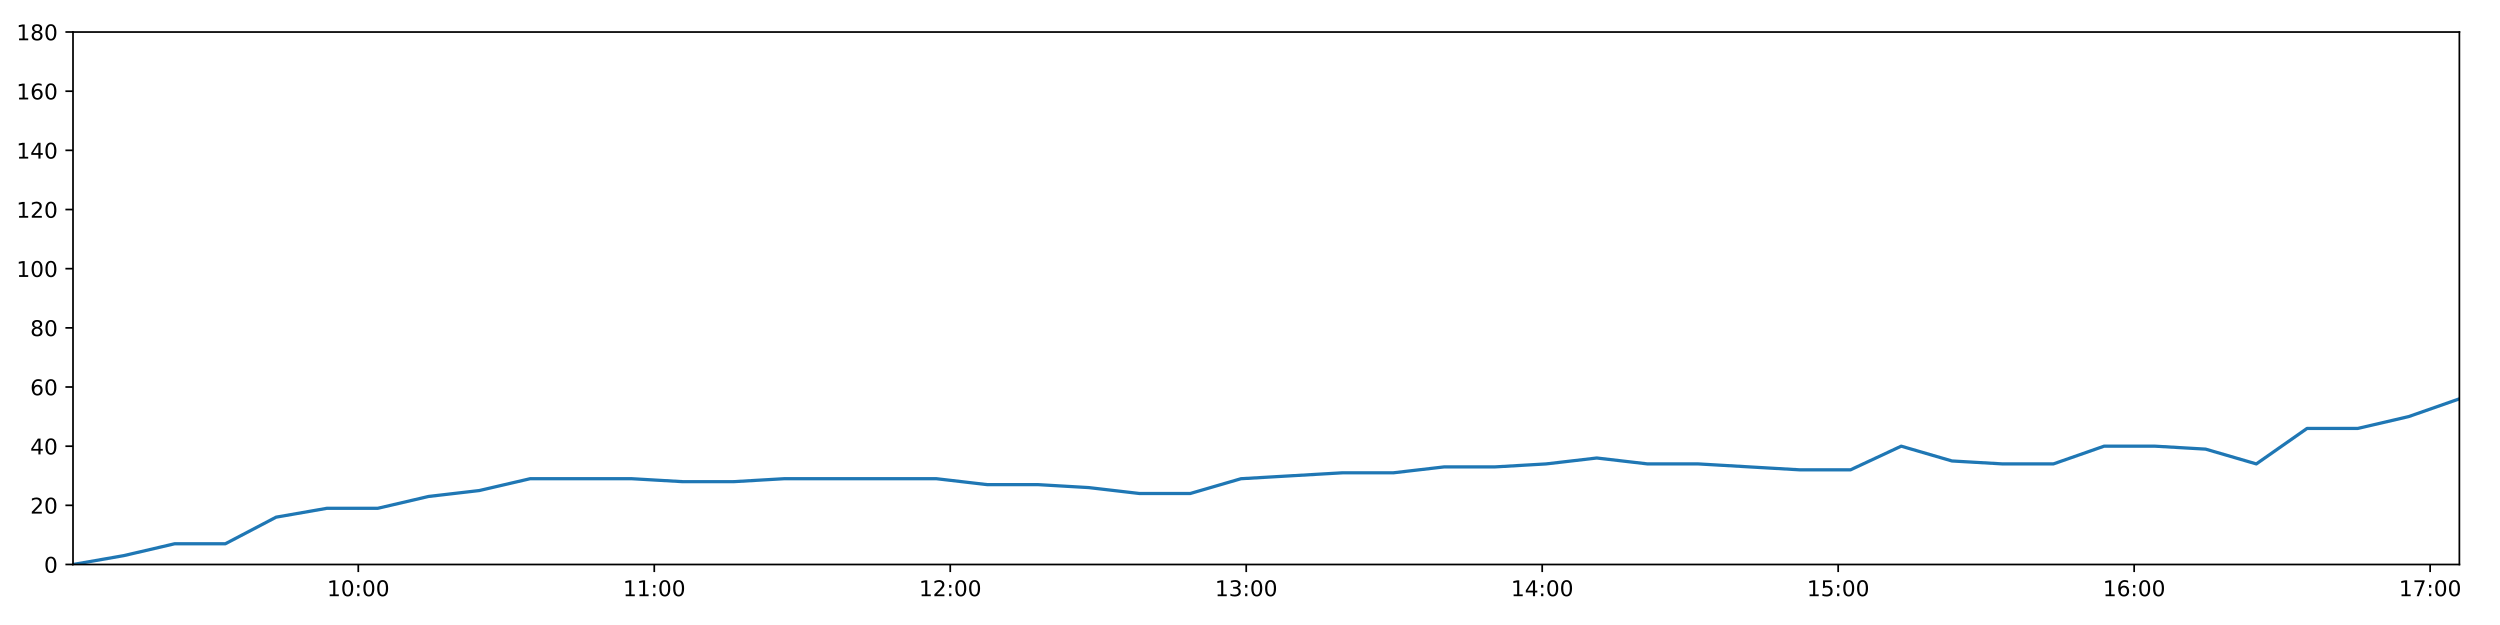
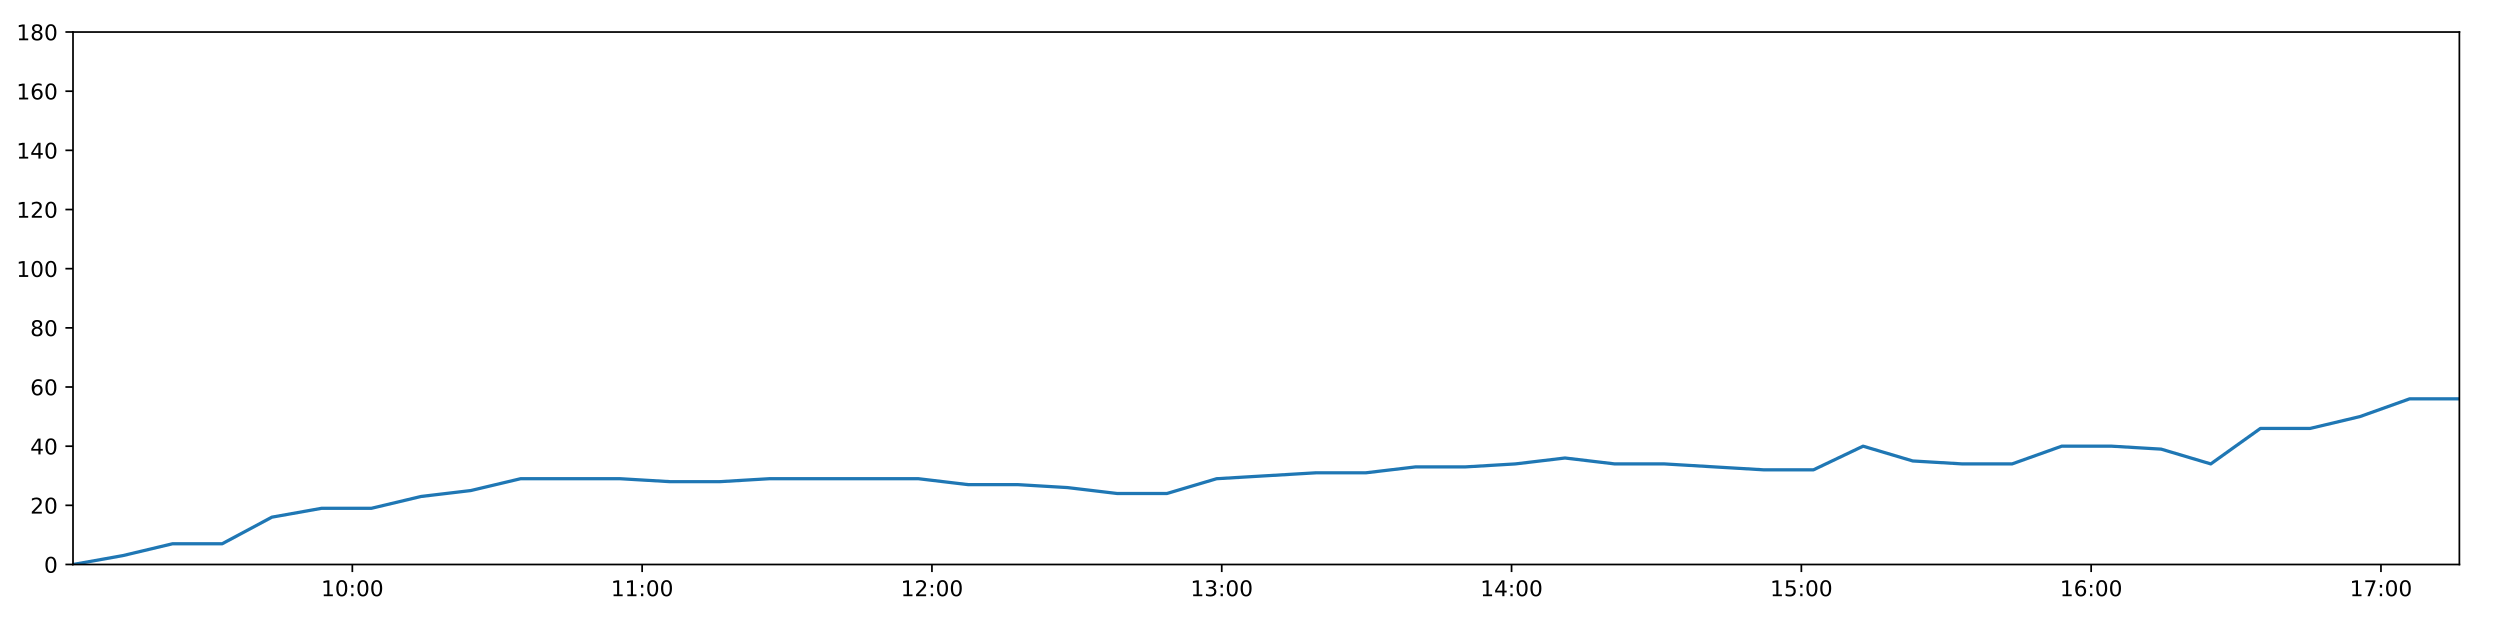
<svg xmlns="http://www.w3.org/2000/svg" xmlns:xlink="http://www.w3.org/1999/xlink" height="288pt" version="1.1" viewBox="0 0 1152 288" width="1152pt">
  <defs>
    <style type="text/css">
*{stroke-linecap:butt;stroke-linejoin:round;}
  </style>
  </defs>
  <g id="figure_1">
    <g id="patch_1">
      <path d="M 0 288  L 1152 288  L 1152 0  L 0 0  z " style="fill:#ffffff;" />
    </g>
    <g id="axes_1">
      <g id="patch_2">
        <path d="M 33.64 260.12  L 1133.28 260.12  L 1133.28 14.76  L 33.64 14.76  z " style="fill:#ffffff;" />
      </g>
      <g id="matplotlib.axis_1">
        <g id="xtick_1">
          <g id="line2d_1">
            <defs>
-               <path d="M 0 0  L 0 3.5  " id="m55d664bbe4" style="stroke:#000000;stroke-width:0.8;" />
-             </defs>
-             <g>
-               <use style="stroke:#000000;stroke-width:0.8;" x="165.099" xlink:href="#m55d664bbe4" y="260.12" />
+               <path d="M 0 0  L 0 3.5  " id="m2448ed3a66" style="stroke:#000000;stroke-width:0.8;" />
+             </defs>
+             <g>
+               <use style="stroke:#000000;stroke-width:0.8;" x="162.356" xlink:href="#m2448ed3a66" y="260.12" />
            </g>
          </g>
          <g id="text_1">
            <defs>
              <path d="M 12.406 8.297  L 28.516 8.297  L 28.516 63.922  L 10.984 60.406  L 10.984 69.391  L 28.422 72.906  L 38.281 72.906  L 38.281 8.297  L 54.391 8.297  L 54.391 0  L 12.406 0  z " id="DejaVuSans-49" />
              <path d="M 31.781 66.406  Q 24.172 66.406 20.328 58.906  Q 16.5 51.422 16.5 36.375  Q 16.5 21.391 20.328 13.891  Q 24.172 6.391 31.781 6.391  Q 39.453 6.391 43.281 13.891  Q 47.125 21.391 47.125 36.375  Q 47.125 51.422 43.281 58.906  Q 39.453 66.406 31.781 66.406  z M 31.781 74.219  Q 44.047 74.219 50.516 64.516  Q 56.984 54.828 56.984 36.375  Q 56.984 17.969 50.516 8.266  Q 44.047 -1.422 31.781 -1.422  Q 19.531 -1.422 13.062 8.266  Q 6.594 17.969 6.594 36.375  Q 6.594 54.828 13.062 64.516  Q 19.531 74.219 31.781 74.219  z " id="DejaVuSans-48" />
              <path d="M 11.719 12.406  L 22.016 12.406  L 22.016 0  L 11.719 0  z M 11.719 51.703  L 22.016 51.703  L 22.016 39.312  L 11.719 39.312  z " id="DejaVuSans-58" />
            </defs>
-             <g transform="translate(150.6892 274.7184)scale(0.1 -0.1)">
+             <g transform="translate(147.9468 274.7184)scale(0.1 -0.1)">
              <use xlink:href="#DejaVuSans-49" />
              <use x="63.623" xlink:href="#DejaVuSans-48" />
              <use x="127.246" xlink:href="#DejaVuSans-58" />
              <use x="160.938" xlink:href="#DejaVuSans-48" />
              <use x="224.561" xlink:href="#DejaVuSans-48" />
            </g>
          </g>
        </g>
        <g id="xtick_2">
          <g id="line2d_2">
            <g>
-               <use style="stroke:#000000;stroke-width:0.8;" x="301.485" xlink:href="#m55d664bbe4" y="260.12" />
+               <use style="stroke:#000000;stroke-width:0.8;" x="295.898" xlink:href="#m2448ed3a66" y="260.12" />
            </g>
          </g>
          <g id="text_2">
-             <g transform="translate(287.0759 274.7184)scale(0.1 -0.1)">
+             <g transform="translate(281.4883 274.7184)scale(0.1 -0.1)">
              <use xlink:href="#DejaVuSans-49" />
              <use x="63.623" xlink:href="#DejaVuSans-49" />
              <use x="127.246" xlink:href="#DejaVuSans-58" />
              <use x="160.938" xlink:href="#DejaVuSans-48" />
              <use x="224.561" xlink:href="#DejaVuSans-48" />
            </g>
          </g>
        </g>
        <g id="xtick_3">
          <g id="line2d_3">
            <g>
-               <use style="stroke:#000000;stroke-width:0.8;" x="437.872" xlink:href="#m55d664bbe4" y="260.12" />
+               <use style="stroke:#000000;stroke-width:0.8;" x="429.439" xlink:href="#m2448ed3a66" y="260.12" />
            </g>
          </g>
          <g id="text_3">
            <defs>
              <path d="M 19.188 8.297  L 53.609 8.297  L 53.609 0  L 7.328 0  L 7.328 8.297  Q 12.938 14.109 22.625 23.891  Q 32.328 33.688 34.812 36.531  Q 39.547 41.844 41.422 45.531  Q 43.312 49.219 43.312 52.781  Q 43.312 58.594 39.234 62.25  Q 35.156 65.922 28.609 65.922  Q 23.969 65.922 18.812 64.312  Q 13.672 62.703 7.812 59.422  L 7.812 69.391  Q 13.766 71.781 18.938 73  Q 24.125 74.219 28.422 74.219  Q 39.75 74.219 46.484 68.547  Q 53.219 62.891 53.219 53.422  Q 53.219 48.922 51.531 44.891  Q 49.859 40.875 45.406 35.406  Q 44.188 33.984 37.641 27.219  Q 31.109 20.453 19.188 8.297  z " id="DejaVuSans-50" />
            </defs>
-             <g transform="translate(423.4626 274.7184)scale(0.1 -0.1)">
+             <g transform="translate(415.0298 274.7184)scale(0.1 -0.1)">
              <use xlink:href="#DejaVuSans-49" />
              <use x="63.623" xlink:href="#DejaVuSans-50" />
              <use x="127.246" xlink:href="#DejaVuSans-58" />
              <use x="160.938" xlink:href="#DejaVuSans-48" />
              <use x="224.561" xlink:href="#DejaVuSans-48" />
            </g>
          </g>
        </g>
        <g id="xtick_4">
          <g id="line2d_4">
            <g>
-               <use style="stroke:#000000;stroke-width:0.8;" x="574.259" xlink:href="#m55d664bbe4" y="260.12" />
+               <use style="stroke:#000000;stroke-width:0.8;" x="562.981" xlink:href="#m2448ed3a66" y="260.12" />
            </g>
          </g>
          <g id="text_4">
            <defs>
              <path d="M 40.578 39.312  Q 47.656 37.797 51.625 33  Q 55.609 28.219 55.609 21.188  Q 55.609 10.406 48.188 4.484  Q 40.766 -1.422 27.094 -1.422  Q 22.516 -1.422 17.656 -0.516  Q 12.797 0.391 7.625 2.203  L 7.625 11.719  Q 11.719 9.328 16.594 8.109  Q 21.484 6.891 26.812 6.891  Q 36.078 6.891 40.938 10.547  Q 45.797 14.203 45.797 21.188  Q 45.797 27.641 41.281 31.266  Q 36.766 34.906 28.719 34.906  L 20.219 34.906  L 20.219 43.016  L 29.109 43.016  Q 36.375 43.016 40.234 45.922  Q 44.094 48.828 44.094 54.297  Q 44.094 59.906 40.109 62.906  Q 36.141 65.922 28.719 65.922  Q 24.656 65.922 20.016 65.031  Q 15.375 64.156 9.812 62.312  L 9.812 71.094  Q 15.438 72.656 20.344 73.438  Q 25.25 74.219 29.594 74.219  Q 40.828 74.219 47.359 69.109  Q 53.906 64.016 53.906 55.328  Q 53.906 49.266 50.438 45.094  Q 46.969 40.922 40.578 39.312  z " id="DejaVuSans-51" />
            </defs>
-             <g transform="translate(559.8494 274.7184)scale(0.1 -0.1)">
+             <g transform="translate(548.5713 274.7184)scale(0.1 -0.1)">
              <use xlink:href="#DejaVuSans-49" />
              <use x="63.623" xlink:href="#DejaVuSans-51" />
              <use x="127.246" xlink:href="#DejaVuSans-58" />
              <use x="160.938" xlink:href="#DejaVuSans-48" />
              <use x="224.561" xlink:href="#DejaVuSans-48" />
            </g>
          </g>
        </g>
        <g id="xtick_5">
          <g id="line2d_5">
            <g>
-               <use style="stroke:#000000;stroke-width:0.8;" x="710.645" xlink:href="#m55d664bbe4" y="260.12" />
+               <use style="stroke:#000000;stroke-width:0.8;" x="696.522" xlink:href="#m2448ed3a66" y="260.12" />
            </g>
          </g>
          <g id="text_5">
            <defs>
              <path d="M 37.797 64.312  L 12.891 25.391  L 37.797 25.391  z M 35.203 72.906  L 47.609 72.906  L 47.609 25.391  L 58.016 25.391  L 58.016 17.188  L 47.609 17.188  L 47.609 0  L 37.797 0  L 37.797 17.188  L 4.891 17.188  L 4.891 26.703  z " id="DejaVuSans-52" />
            </defs>
-             <g transform="translate(696.2361 274.7184)scale(0.1 -0.1)">
+             <g transform="translate(682.1128 274.7184)scale(0.1 -0.1)">
              <use xlink:href="#DejaVuSans-49" />
              <use x="63.623" xlink:href="#DejaVuSans-52" />
              <use x="127.246" xlink:href="#DejaVuSans-58" />
              <use x="160.938" xlink:href="#DejaVuSans-48" />
              <use x="224.561" xlink:href="#DejaVuSans-48" />
            </g>
          </g>
        </g>
        <g id="xtick_6">
          <g id="line2d_6">
            <g>
-               <use style="stroke:#000000;stroke-width:0.8;" x="847.032" xlink:href="#m55d664bbe4" y="260.12" />
+               <use style="stroke:#000000;stroke-width:0.8;" x="830.064" xlink:href="#m2448ed3a66" y="260.12" />
            </g>
          </g>
          <g id="text_6">
            <defs>
              <path d="M 10.797 72.906  L 49.516 72.906  L 49.516 64.594  L 19.828 64.594  L 19.828 46.734  Q 21.969 47.469 24.109 47.828  Q 26.266 48.188 28.422 48.188  Q 40.625 48.188 47.75 41.5  Q 54.891 34.812 54.891 23.391  Q 54.891 11.625 47.562 5.094  Q 40.234 -1.422 26.906 -1.422  Q 22.312 -1.422 17.547 -0.641  Q 12.797 0.141 7.719 1.703  L 7.719 11.625  Q 12.109 9.234 16.797 8.062  Q 21.484 6.891 26.703 6.891  Q 35.156 6.891 40.078 11.328  Q 45.016 15.766 45.016 23.391  Q 45.016 31 40.078 35.438  Q 35.156 39.891 26.703 39.891  Q 22.75 39.891 18.812 39.016  Q 14.891 38.141 10.797 36.281  z " id="DejaVuSans-53" />
            </defs>
-             <g transform="translate(832.6228 274.7184)scale(0.1 -0.1)">
+             <g transform="translate(815.6544 274.7184)scale(0.1 -0.1)">
              <use xlink:href="#DejaVuSans-49" />
              <use x="63.623" xlink:href="#DejaVuSans-53" />
              <use x="127.246" xlink:href="#DejaVuSans-58" />
              <use x="160.938" xlink:href="#DejaVuSans-48" />
              <use x="224.561" xlink:href="#DejaVuSans-48" />
            </g>
          </g>
        </g>
        <g id="xtick_7">
          <g id="line2d_7">
            <g>
-               <use style="stroke:#000000;stroke-width:0.8;" x="983.419" xlink:href="#m55d664bbe4" y="260.12" />
+               <use style="stroke:#000000;stroke-width:0.8;" x="963.605" xlink:href="#m2448ed3a66" y="260.12" />
            </g>
          </g>
          <g id="text_7">
            <defs>
              <path d="M 33.016 40.375  Q 26.375 40.375 22.484 35.828  Q 18.609 31.297 18.609 23.391  Q 18.609 15.531 22.484 10.953  Q 26.375 6.391 33.016 6.391  Q 39.656 6.391 43.531 10.953  Q 47.406 15.531 47.406 23.391  Q 47.406 31.297 43.531 35.828  Q 39.656 40.375 33.016 40.375  z M 52.594 71.297  L 52.594 62.312  Q 48.875 64.062 45.094 64.984  Q 41.312 65.922 37.594 65.922  Q 27.828 65.922 22.672 59.328  Q 17.531 52.734 16.797 39.406  Q 19.672 43.656 24.016 45.922  Q 28.375 48.188 33.594 48.188  Q 44.578 48.188 50.953 41.516  Q 57.328 34.859 57.328 23.391  Q 57.328 12.156 50.688 5.359  Q 44.047 -1.422 33.016 -1.422  Q 20.359 -1.422 13.672 8.266  Q 6.984 17.969 6.984 36.375  Q 6.984 53.656 15.188 63.938  Q 23.391 74.219 37.203 74.219  Q 40.922 74.219 44.703 73.484  Q 48.484 72.75 52.594 71.297  z " id="DejaVuSans-54" />
            </defs>
-             <g transform="translate(969.0095 274.7184)scale(0.1 -0.1)">
+             <g transform="translate(949.1959 274.7184)scale(0.1 -0.1)">
              <use xlink:href="#DejaVuSans-49" />
              <use x="63.623" xlink:href="#DejaVuSans-54" />
              <use x="127.246" xlink:href="#DejaVuSans-58" />
              <use x="160.938" xlink:href="#DejaVuSans-48" />
              <use x="224.561" xlink:href="#DejaVuSans-48" />
            </g>
          </g>
        </g>
        <g id="xtick_8">
          <g id="line2d_8">
            <g>
-               <use style="stroke:#000000;stroke-width:0.8;" x="1119.806" xlink:href="#m55d664bbe4" y="260.12" />
+               <use style="stroke:#000000;stroke-width:0.8;" x="1097.147" xlink:href="#m2448ed3a66" y="260.12" />
            </g>
          </g>
          <g id="text_8">
            <defs>
              <path d="M 8.203 72.906  L 55.078 72.906  L 55.078 68.703  L 28.609 0  L 18.312 0  L 43.219 64.594  L 8.203 64.594  z " id="DejaVuSans-55" />
            </defs>
-             <g transform="translate(1105.396 274.7184)scale(0.1 -0.1)">
+             <g transform="translate(1082.737 274.7184)scale(0.1 -0.1)">
              <use xlink:href="#DejaVuSans-49" />
              <use x="63.623" xlink:href="#DejaVuSans-55" />
              <use x="127.246" xlink:href="#DejaVuSans-58" />
              <use x="160.938" xlink:href="#DejaVuSans-48" />
              <use x="224.561" xlink:href="#DejaVuSans-48" />
            </g>
          </g>
        </g>
      </g>
      <g id="matplotlib.axis_2">
        <g id="ytick_1">
          <g id="line2d_9">
            <defs>
-               <path d="M 0 0  L -3.5 0  " id="m6fbf119cf4" style="stroke:#000000;stroke-width:0.8;" />
-             </defs>
-             <g>
-               <use style="stroke:#000000;stroke-width:0.8;" x="33.64" xlink:href="#m6fbf119cf4" y="260.12" />
+               <path d="M 0 0  L -3.5 0  " id="m7233bcc439" style="stroke:#000000;stroke-width:0.8;" />
+             </defs>
+             <g>
+               <use style="stroke:#000000;stroke-width:0.8;" x="33.64" xlink:href="#m7233bcc439" y="260.12" />
            </g>
          </g>
          <g id="text_9">
            <g transform="translate(20.2775 263.9192)scale(0.1 -0.1)">
              <use xlink:href="#DejaVuSans-48" />
            </g>
          </g>
        </g>
        <g id="ytick_2">
          <g id="line2d_10">
            <g>
-               <use style="stroke:#000000;stroke-width:0.8;" x="33.64" xlink:href="#m6fbf119cf4" y="232.858" />
+               <use style="stroke:#000000;stroke-width:0.8;" x="33.64" xlink:href="#m7233bcc439" y="232.858" />
            </g>
          </g>
          <g id="text_10">
            <g transform="translate(13.915 236.657)scale(0.1 -0.1)">
              <use xlink:href="#DejaVuSans-50" />
              <use x="63.623" xlink:href="#DejaVuSans-48" />
            </g>
          </g>
        </g>
        <g id="ytick_3">
          <g id="line2d_11">
            <g>
-               <use style="stroke:#000000;stroke-width:0.8;" x="33.64" xlink:href="#m6fbf119cf4" y="205.596" />
+               <use style="stroke:#000000;stroke-width:0.8;" x="33.64" xlink:href="#m7233bcc439" y="205.596" />
            </g>
          </g>
          <g id="text_11">
            <g transform="translate(13.915 209.3948)scale(0.1 -0.1)">
              <use xlink:href="#DejaVuSans-52" />
              <use x="63.623" xlink:href="#DejaVuSans-48" />
            </g>
          </g>
        </g>
        <g id="ytick_4">
          <g id="line2d_12">
            <g>
-               <use style="stroke:#000000;stroke-width:0.8;" x="33.64" xlink:href="#m6fbf119cf4" y="178.333" />
+               <use style="stroke:#000000;stroke-width:0.8;" x="33.64" xlink:href="#m7233bcc439" y="178.333" />
            </g>
          </g>
          <g id="text_12">
            <g transform="translate(13.915 182.1326)scale(0.1 -0.1)">
              <use xlink:href="#DejaVuSans-54" />
              <use x="63.623" xlink:href="#DejaVuSans-48" />
            </g>
          </g>
        </g>
        <g id="ytick_5">
          <g id="line2d_13">
            <g>
-               <use style="stroke:#000000;stroke-width:0.8;" x="33.64" xlink:href="#m6fbf119cf4" y="151.071" />
+               <use style="stroke:#000000;stroke-width:0.8;" x="33.64" xlink:href="#m7233bcc439" y="151.071" />
            </g>
          </g>
          <g id="text_13">
            <defs>
              <path d="M 31.781 34.625  Q 24.75 34.625 20.719 30.859  Q 16.703 27.094 16.703 20.516  Q 16.703 13.922 20.719 10.156  Q 24.75 6.391 31.781 6.391  Q 38.812 6.391 42.859 10.172  Q 46.922 13.969 46.922 20.516  Q 46.922 27.094 42.891 30.859  Q 38.875 34.625 31.781 34.625  z M 21.922 38.812  Q 15.578 40.375 12.031 44.719  Q 8.5 49.078 8.5 55.328  Q 8.5 64.062 14.719 69.141  Q 20.953 74.219 31.781 74.219  Q 42.672 74.219 48.875 69.141  Q 55.078 64.062 55.078 55.328  Q 55.078 49.078 51.531 44.719  Q 48 40.375 41.703 38.812  Q 48.828 37.156 52.797 32.312  Q 56.781 27.484 56.781 20.516  Q 56.781 9.906 50.312 4.234  Q 43.844 -1.422 31.781 -1.422  Q 19.734 -1.422 13.25 4.234  Q 6.781 9.906 6.781 20.516  Q 6.781 27.484 10.781 32.312  Q 14.797 37.156 21.922 38.812  z M 18.312 54.391  Q 18.312 48.734 21.844 45.562  Q 25.391 42.391 31.781 42.391  Q 38.141 42.391 41.719 45.562  Q 45.312 48.734 45.312 54.391  Q 45.312 60.062 41.719 63.234  Q 38.141 66.406 31.781 66.406  Q 25.391 66.406 21.844 63.234  Q 18.312 60.062 18.312 54.391  z " id="DejaVuSans-56" />
            </defs>
            <g transform="translate(13.915 154.8703)scale(0.1 -0.1)">
              <use xlink:href="#DejaVuSans-56" />
              <use x="63.623" xlink:href="#DejaVuSans-48" />
            </g>
          </g>
        </g>
        <g id="ytick_6">
          <g id="line2d_14">
            <g>
-               <use style="stroke:#000000;stroke-width:0.8;" x="33.64" xlink:href="#m6fbf119cf4" y="123.809" />
+               <use style="stroke:#000000;stroke-width:0.8;" x="33.64" xlink:href="#m7233bcc439" y="123.809" />
            </g>
          </g>
          <g id="text_14">
            <g transform="translate(7.5525 127.6081)scale(0.1 -0.1)">
              <use xlink:href="#DejaVuSans-49" />
              <use x="63.623" xlink:href="#DejaVuSans-48" />
              <use x="127.246" xlink:href="#DejaVuSans-48" />
            </g>
          </g>
        </g>
        <g id="ytick_7">
          <g id="line2d_15">
            <g>
-               <use style="stroke:#000000;stroke-width:0.8;" x="33.64" xlink:href="#m6fbf119cf4" y="96.547" />
+               <use style="stroke:#000000;stroke-width:0.8;" x="33.64" xlink:href="#m7233bcc439" y="96.547" />
            </g>
          </g>
          <g id="text_15">
            <g transform="translate(7.5525 100.3459)scale(0.1 -0.1)">
              <use xlink:href="#DejaVuSans-49" />
              <use x="63.623" xlink:href="#DejaVuSans-50" />
              <use x="127.246" xlink:href="#DejaVuSans-48" />
            </g>
          </g>
        </g>
        <g id="ytick_8">
          <g id="line2d_16">
            <g>
-               <use style="stroke:#000000;stroke-width:0.8;" x="33.64" xlink:href="#m6fbf119cf4" y="69.284" />
+               <use style="stroke:#000000;stroke-width:0.8;" x="33.64" xlink:href="#m7233bcc439" y="69.284" />
            </g>
          </g>
          <g id="text_16">
            <g transform="translate(7.5525 73.08366)scale(0.1 -0.1)">
              <use xlink:href="#DejaVuSans-49" />
              <use x="63.623" xlink:href="#DejaVuSans-52" />
              <use x="127.246" xlink:href="#DejaVuSans-48" />
            </g>
          </g>
        </g>
        <g id="ytick_9">
          <g id="line2d_17">
            <g>
-               <use style="stroke:#000000;stroke-width:0.8;" x="33.64" xlink:href="#m6fbf119cf4" y="42.022" />
+               <use style="stroke:#000000;stroke-width:0.8;" x="33.64" xlink:href="#m7233bcc439" y="42.022" />
            </g>
          </g>
          <g id="text_17">
            <g transform="translate(7.5525 45.82144)scale(0.1 -0.1)">
              <use xlink:href="#DejaVuSans-49" />
              <use x="63.623" xlink:href="#DejaVuSans-54" />
              <use x="127.246" xlink:href="#DejaVuSans-48" />
            </g>
          </g>
        </g>
        <g id="ytick_10">
          <g id="line2d_18">
            <g>
-               <use style="stroke:#000000;stroke-width:0.8;" x="33.64" xlink:href="#m6fbf119cf4" y="14.76" />
+               <use style="stroke:#000000;stroke-width:0.8;" x="33.64" xlink:href="#m7233bcc439" y="14.76" />
            </g>
          </g>
          <g id="text_18">
            <g transform="translate(7.5525 18.55922)scale(0.1 -0.1)">
              <use xlink:href="#DejaVuSans-49" />
              <use x="63.623" xlink:href="#DejaVuSans-56" />
              <use x="127.246" xlink:href="#DejaVuSans-48" />
            </g>
          </g>
        </g>
      </g>
      <g id="line2d_19">
-         <path clip-path="url(#pfbb47e2e3e)" d="M 33.64 260.12  L 57.036 256.031  L 80.426 250.578  L 103.815 250.578  L 127.227 238.31  L 150.642 234.221  L 174.083 234.221  L 197.469 228.768  L 220.86 226.042  L 244.281 220.59  L 267.697 220.59  L 291.138 220.59  L 314.57 221.953  L 337.938 221.953  L 361.316 220.59  L 384.708 220.59  L 408.129 220.59  L 431.495 220.59  L 454.871 223.316  L 478.262 223.316  L 501.661 224.679  L 525.044 227.405  L 548.464 227.405  L 571.852 220.59  L 595.235 219.227  L 618.66 217.864  L 642.076 217.864  L 665.54 215.137  L 688.992 215.137  L 712.417 213.774  L 735.79 211.048  L 759.202 213.774  L 782.592 213.774  L 805.971 215.137  L 829.348 216.5  L 852.708 216.5  L 876.074 205.596  L 899.446 212.411  L 922.821 213.774  L 946.192 213.774  L 969.56 205.596  L 992.969 205.596  L 1016.346 206.959  L 1039.709 213.774  L 1063.088 197.417  L 1086.487 197.417  L 1109.901 191.964  L 1133.28 183.786  " style="fill:none;stroke:#1f77b4;stroke-linecap:square;stroke-width:1.5;" />
+         <path clip-path="url(#pc98f6b79da)" d="M 33.64 260.12  L 56.547 256.031  L 79.45 250.578  L 102.351 250.578  L 125.275 238.31  L 148.202 234.221  L 171.154 234.221  L 194.051 228.768  L 216.955 226.042  L 239.886 220.59  L 262.814 220.59  L 285.767 220.59  L 308.709 221.953  L 331.59 221.953  L 354.481 220.59  L 377.384 220.59  L 400.316 220.59  L 423.195 220.59  L 446.083 223.316  L 468.987 223.316  L 491.898 224.679  L 514.793 227.405  L 537.724 227.405  L 560.624 220.59  L 583.519 219.227  L 606.456 217.864  L 629.383 217.864  L 652.358 215.137  L 675.321 215.137  L 698.257 213.774  L 721.143 211.048  L 744.066 213.774  L 766.968 213.774  L 789.859 215.137  L 812.748 216.5  L 835.621 216.5  L 858.5 205.596  L 881.384 212.411  L 904.272 213.774  L 927.155 213.774  L 950.035 205.596  L 972.956 205.596  L 995.845 206.959  L 1018.721 213.774  L 1041.612 197.417  L 1064.523 197.417  L 1087.449 191.964  L 1110.34 183.786  L 1133.28 183.786  " style="fill:none;stroke:#1f77b4;stroke-linecap:square;stroke-width:1.5;" />
      </g>
      <g id="patch_3">
        <path d="M 33.64 260.12  L 33.64 14.76  " style="fill:none;stroke:#000000;stroke-linecap:square;stroke-linejoin:miter;stroke-width:0.8;" />
      </g>
      <g id="patch_4">
        <path d="M 1133.28 260.12  L 1133.28 14.76  " style="fill:none;stroke:#000000;stroke-linecap:square;stroke-linejoin:miter;stroke-width:0.8;" />
      </g>
      <g id="patch_5">
        <path d="M 33.64 260.12  L 1133.28 260.12  " style="fill:none;stroke:#000000;stroke-linecap:square;stroke-linejoin:miter;stroke-width:0.8;" />
      </g>
      <g id="patch_6">
        <path d="M 33.64 14.76  L 1133.28 14.76  " style="fill:none;stroke:#000000;stroke-linecap:square;stroke-linejoin:miter;stroke-width:0.8;" />
      </g>
    </g>
  </g>
  <defs>
-     <clipPath id="pfbb47e2e3e">
+     <clipPath id="pc98f6b79da">
      <rect height="245.36" width="1099.64" x="33.64" y="14.76" />
    </clipPath>
  </defs>
</svg>
